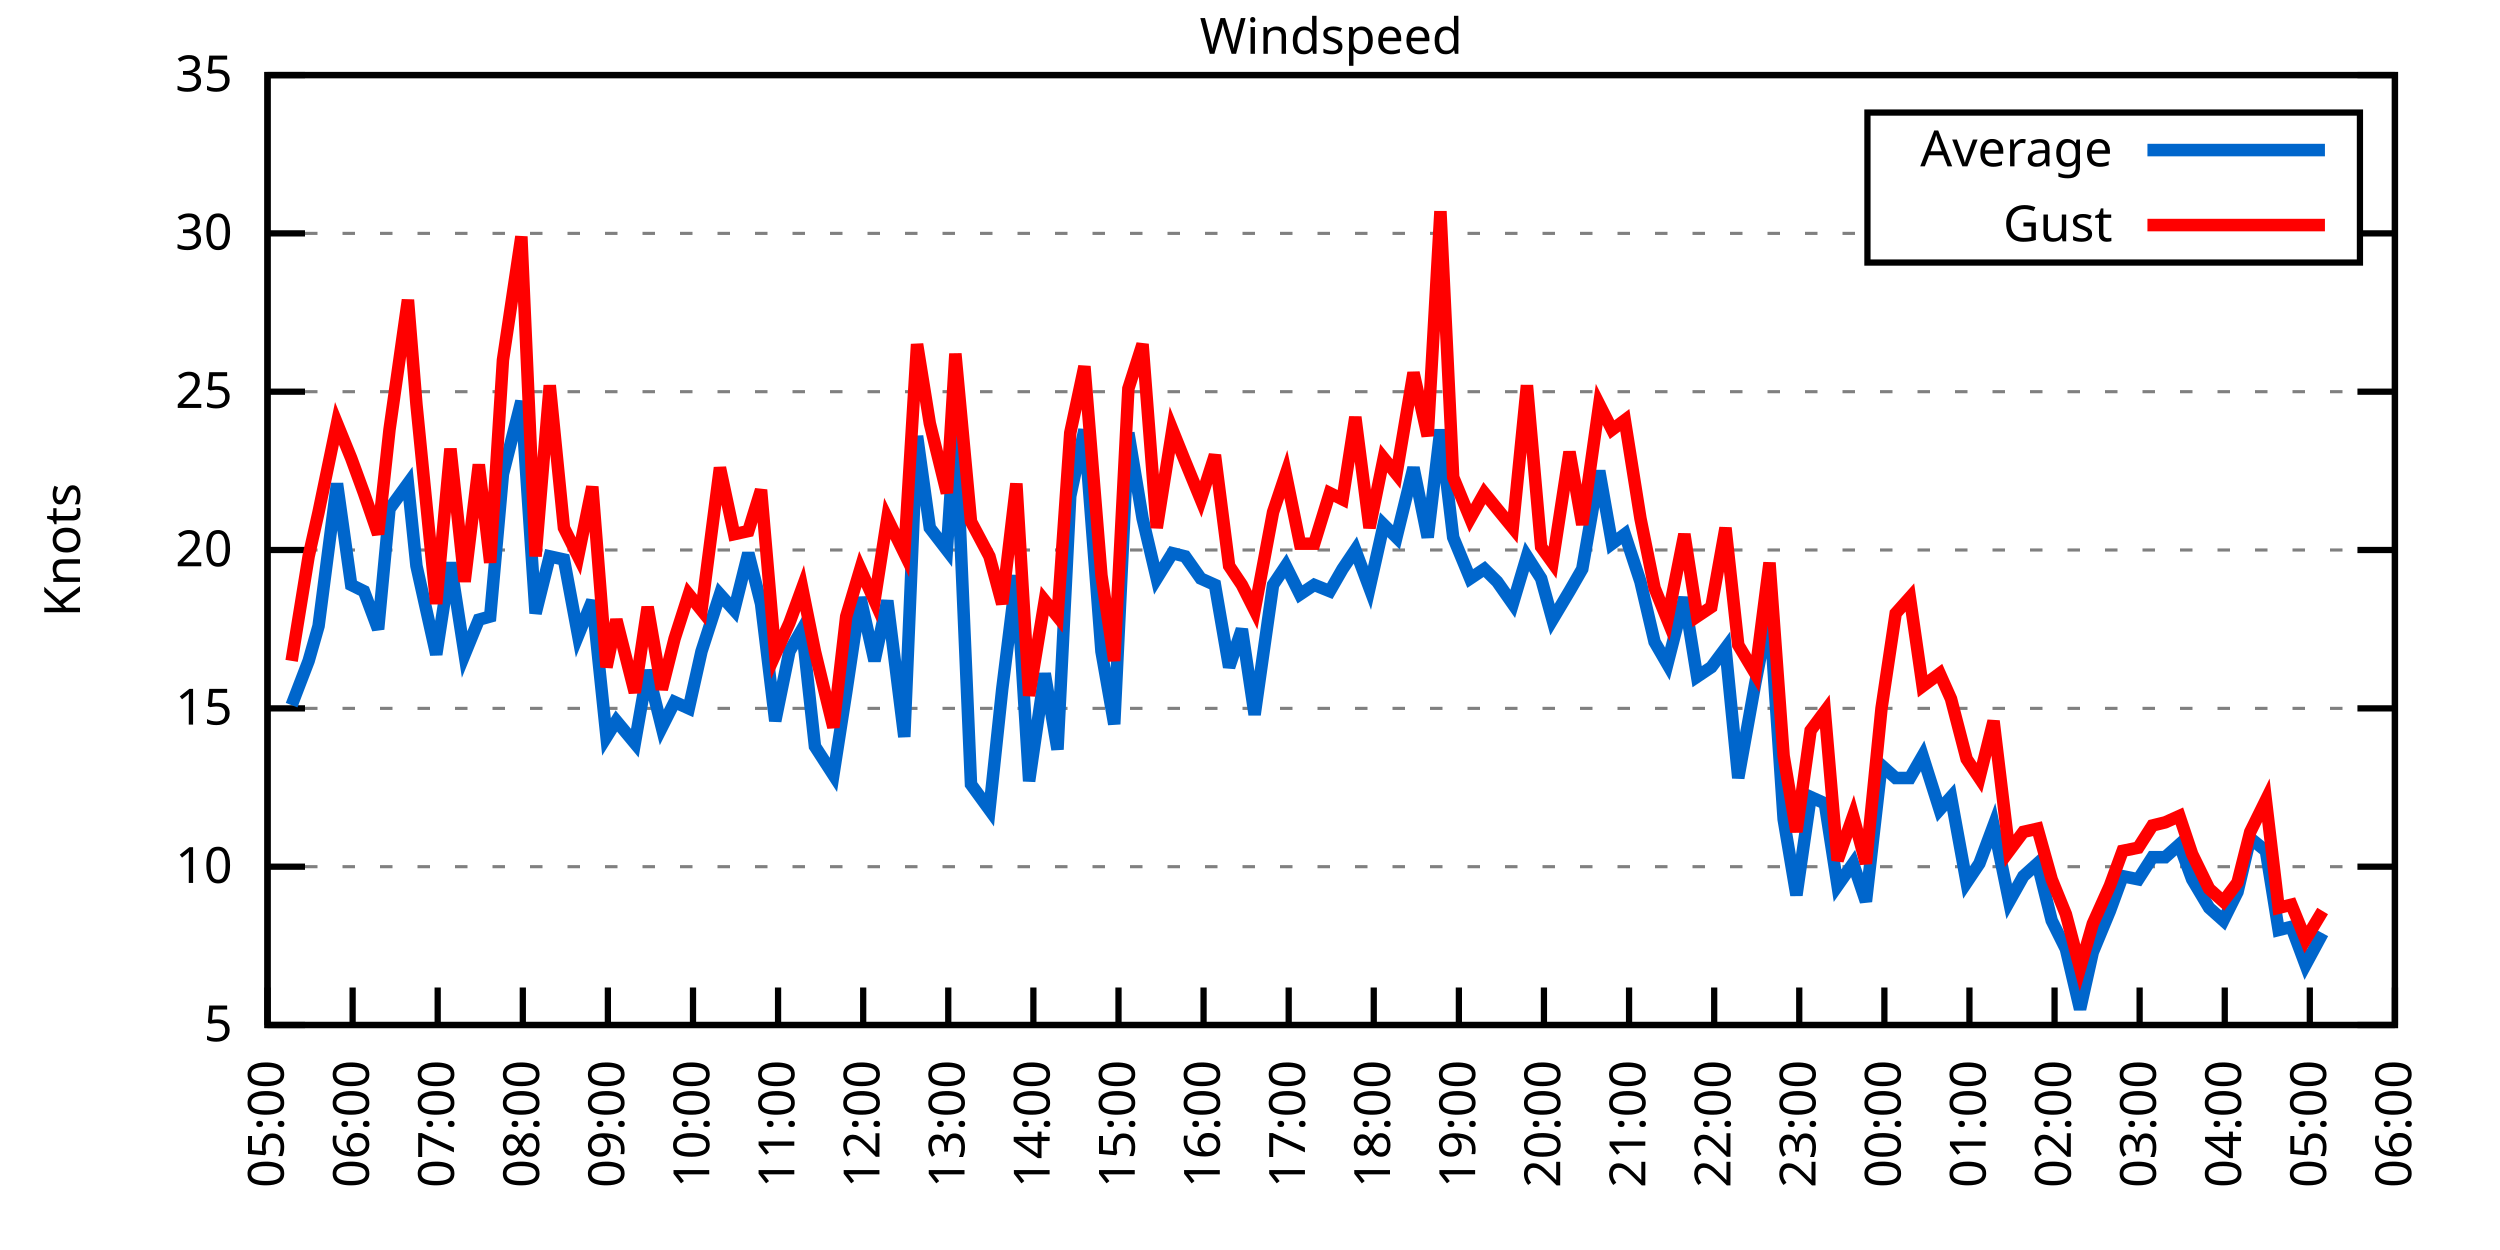
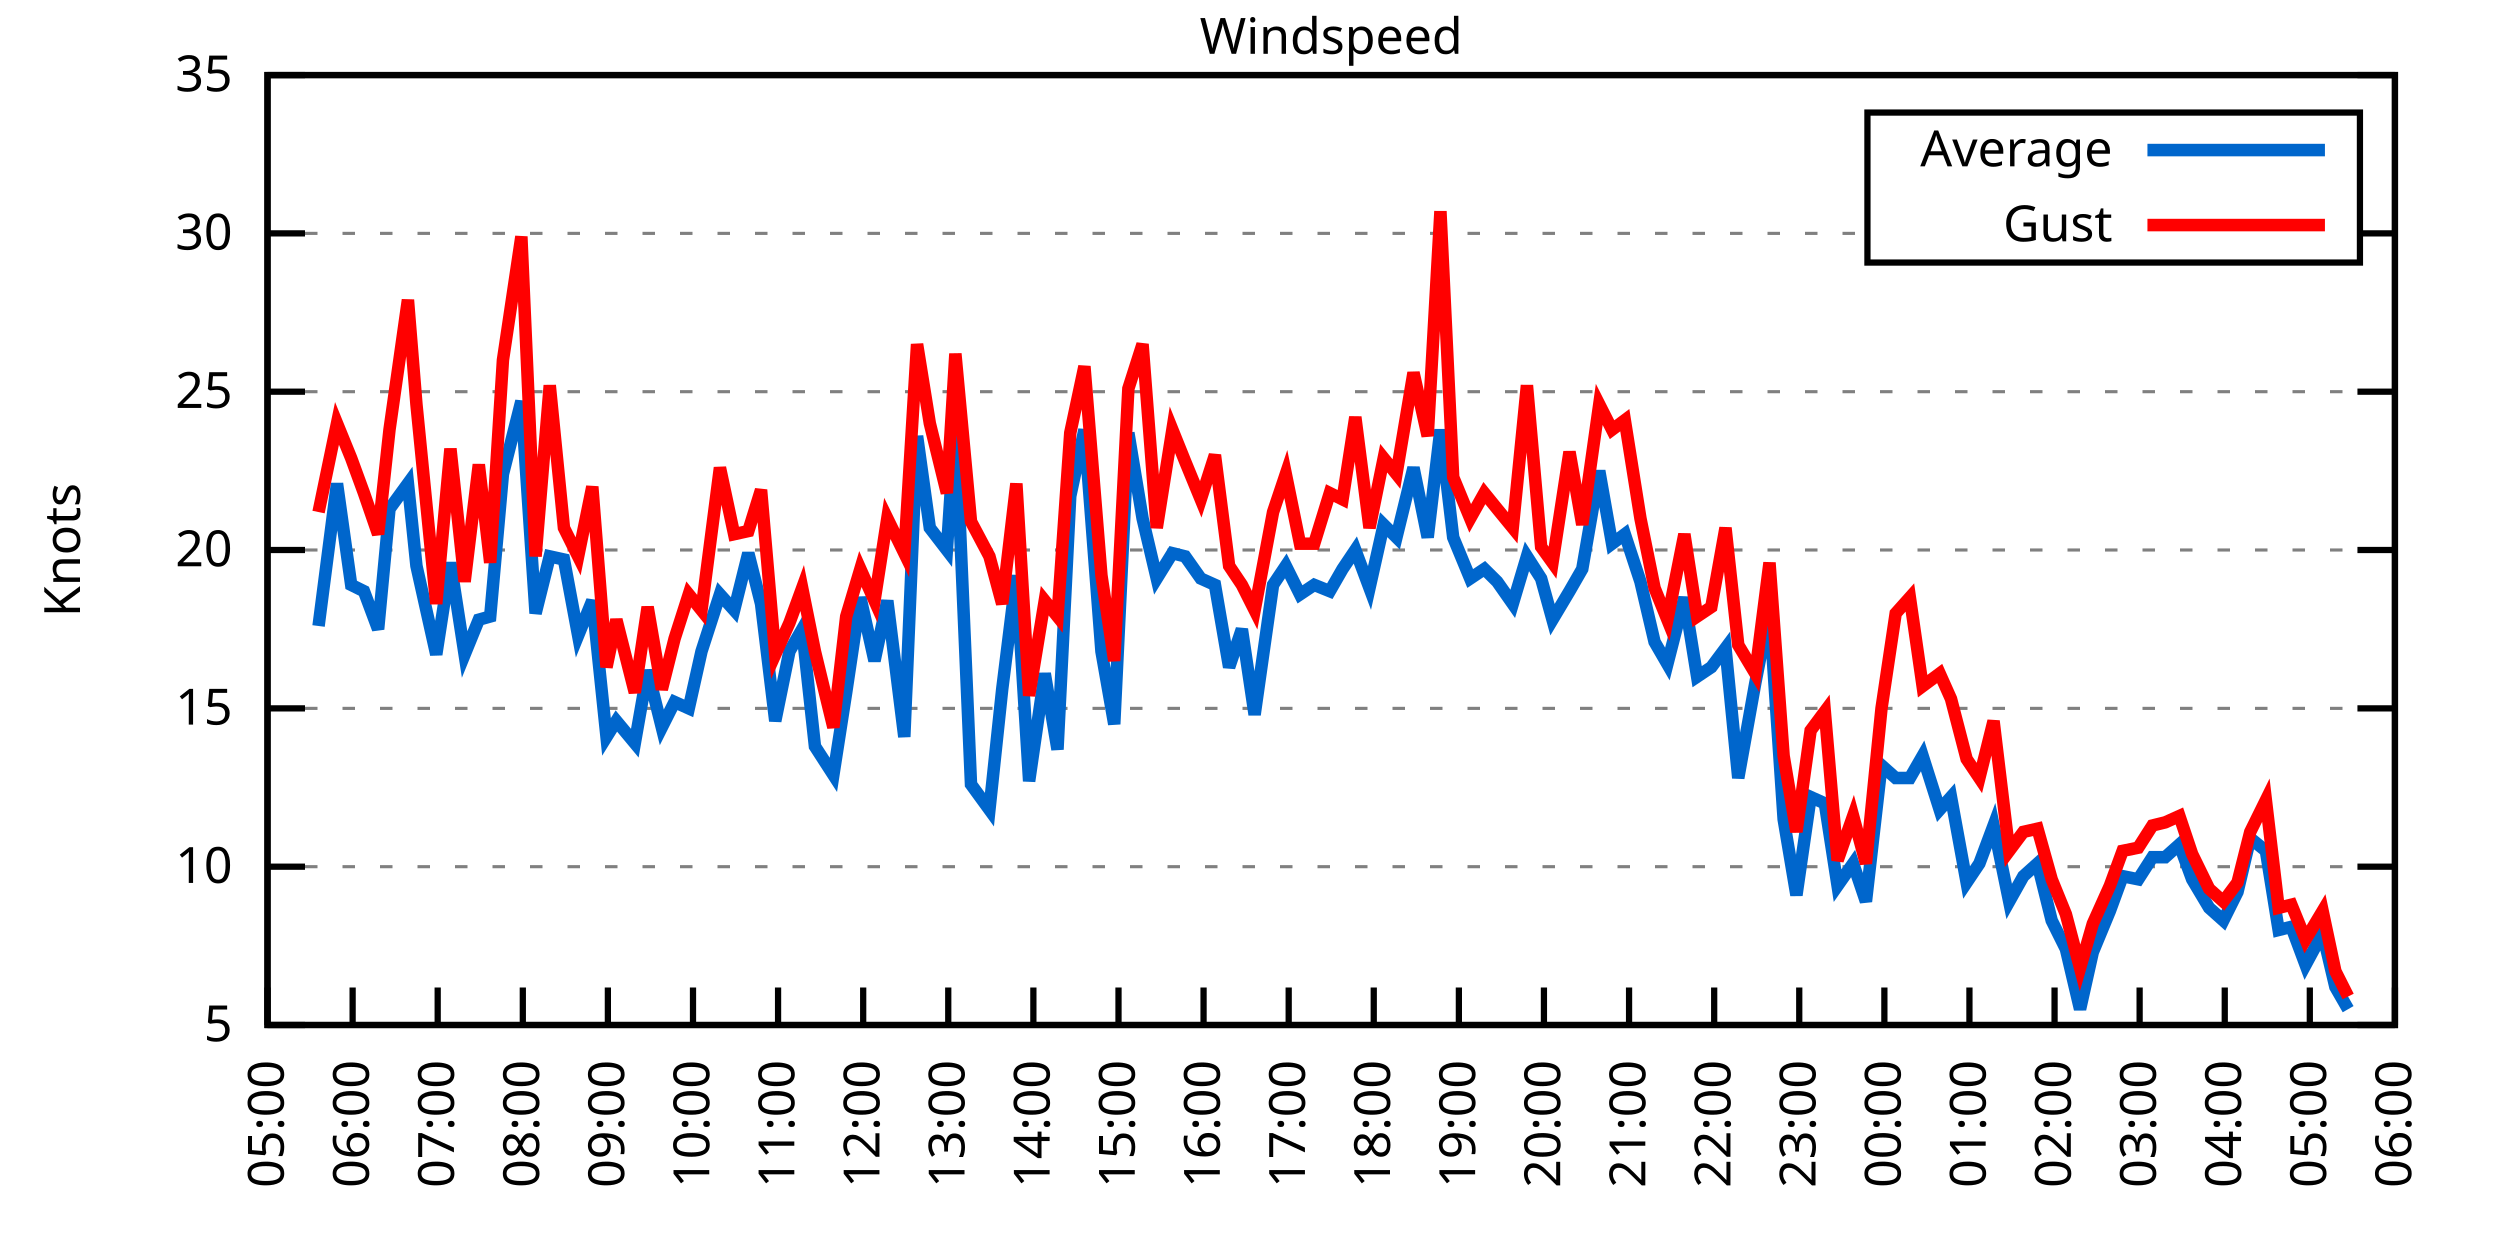
<svg xmlns="http://www.w3.org/2000/svg" xmlns:xlink="http://www.w3.org/1999/xlink" width="400" height="200" viewBox="0 0 400 200">
  <g id="gnuplot_canvas">
    <rect x="0" y="0" width="400" height="200" fill="none" />
    <defs>
      <circle id="gpDot" r="0.5" stroke-width="0.5" stroke="currentColor" />
      <path id="gpPt0" stroke-width="0.333" stroke="currentColor" d="M-1,0 h2 M0,-1 v2" />
      <path id="gpPt1" stroke-width="0.333" stroke="currentColor" d="M-1,-1 L1,1 M1,-1 L-1,1" />
      <path id="gpPt2" stroke-width="0.333" stroke="currentColor" d="M-1,0 L1,0 M0,-1 L0,1 M-1,-1 L1,1 M-1,1 L1,-1" />
      <rect id="gpPt3" stroke-width="0.333" stroke="currentColor" x="-1" y="-1" width="2" height="2" />
      <rect id="gpPt4" stroke-width="0.333" stroke="currentColor" fill="currentColor" x="-1" y="-1" width="2" height="2" />
      <circle id="gpPt5" stroke-width="0.333" stroke="currentColor" cx="0" cy="0" r="1" />
      <use xlink:href="#gpPt5" id="gpPt6" fill="currentColor" stroke="none" />
      <path id="gpPt7" stroke-width="0.333" stroke="currentColor" d="M0,-1.33 L-1.33,0.67 L1.33,0.67 z" />
      <use xlink:href="#gpPt7" id="gpPt8" fill="currentColor" stroke="none" />
      <use xlink:href="#gpPt7" id="gpPt9" stroke="currentColor" transform="rotate(180)" />
      <use xlink:href="#gpPt9" id="gpPt10" fill="currentColor" stroke="none" />
      <use xlink:href="#gpPt3" id="gpPt11" stroke="currentColor" transform="rotate(45)" />
      <use xlink:href="#gpPt11" id="gpPt12" fill="currentColor" stroke="none" />
      <path id="gpPt13" stroke-width="0.333" stroke="currentColor" d="M0,1.330 L1.265,0.411 L0.782,-1.067 L-0.782,-1.076 L-1.265,0.411 z" />
      <use xlink:href="#gpPt13" id="gpPt14" fill="currentColor" stroke="none" />
      <filter id="textbox" filterUnits="objectBoundingBox" x="0" y="0" height="1" width="1">
        <feFlood flood-color="white" flood-opacity="1" result="bgnd" />
        <feComposite in="SourceGraphic" in2="bgnd" operator="atop" />
      </filter>
      <filter id="greybox" filterUnits="objectBoundingBox" x="0" y="0" height="1" width="1">
        <feFlood flood-color="lightgrey" flood-opacity="1" result="grey" />
        <feComposite in="SourceGraphic" in2="grey" operator="atop" />
      </filter>
    </defs>
    <g fill="none" color="white" stroke="currentColor" stroke-width="1.00" stroke-linecap="butt" stroke-linejoin="miter">
</g>
    <g fill="none" color="black" stroke="currentColor" stroke-width="1.00" stroke-linecap="butt" stroke-linejoin="miter">
      <g stroke="none" shape-rendering="crispEdges">
        <polygon fill="rgb(255, 255, 255)" points="42.80,164.00 383.18,164.00 383.18,12.02 42.80,12.02 " />
      </g>
    </g>
    <g fill="none" color="black" stroke="currentColor" stroke-width="1.00" stroke-linecap="butt" stroke-linejoin="miter">
</g>
    <g fill="none" color="black" stroke="black" stroke-width="0.50" stroke-linecap="butt" stroke-linejoin="miter">
</g>
    <g fill="none" color="gray" stroke="currentColor" stroke-width="0.50" stroke-linecap="butt" stroke-linejoin="miter">
      <path stroke="gray" stroke-dasharray="2,4" class="gridline" d="M42.80,164.00 L383.19,164.00  " />
    </g>
    <g fill="none" color="gray" stroke="gray" stroke-width="1.00" stroke-linecap="butt" stroke-linejoin="miter">
</g>
    <g fill="none" color="black" stroke="currentColor" stroke-width="1.00" stroke-linecap="butt" stroke-linejoin="miter">
      <path stroke="black" d="M42.80,164.00 L48.80,164.00 M383.19,164.00 L377.19,164.00  " />
      <g transform="translate(37.20,166.60)" stroke="none" fill="black" font-family="Sans" font-size="8.00" text-anchor="end">
        <text>
          <tspan font-family="Sans"> 5</tspan>
        </text>
      </g>
    </g>
    <g fill="none" color="black" stroke="currentColor" stroke-width="1.00" stroke-linecap="butt" stroke-linejoin="miter">
</g>
    <g fill="none" color="black" stroke="black" stroke-width="0.50" stroke-linecap="butt" stroke-linejoin="miter">
</g>
    <g fill="none" color="gray" stroke="currentColor" stroke-width="0.50" stroke-linecap="butt" stroke-linejoin="miter">
      <path stroke="gray" stroke-dasharray="2,4" class="gridline" d="M42.80,138.67 L383.19,138.67  " />
    </g>
    <g fill="none" color="gray" stroke="gray" stroke-width="1.00" stroke-linecap="butt" stroke-linejoin="miter">
</g>
    <g fill="none" color="black" stroke="currentColor" stroke-width="1.00" stroke-linecap="butt" stroke-linejoin="miter">
      <path stroke="black" d="M42.80,138.67 L48.80,138.67 M383.19,138.67 L377.19,138.67  " />
      <g transform="translate(37.20,141.27)" stroke="none" fill="black" font-family="Sans" font-size="8.00" text-anchor="end">
        <text>
          <tspan font-family="Sans"> 10</tspan>
        </text>
      </g>
    </g>
    <g fill="none" color="black" stroke="currentColor" stroke-width="1.00" stroke-linecap="butt" stroke-linejoin="miter">
</g>
    <g fill="none" color="black" stroke="black" stroke-width="0.50" stroke-linecap="butt" stroke-linejoin="miter">
</g>
    <g fill="none" color="gray" stroke="currentColor" stroke-width="0.50" stroke-linecap="butt" stroke-linejoin="miter">
      <path stroke="gray" stroke-dasharray="2,4" class="gridline" d="M42.80,113.34 L383.19,113.34  " />
    </g>
    <g fill="none" color="gray" stroke="gray" stroke-width="1.00" stroke-linecap="butt" stroke-linejoin="miter">
</g>
    <g fill="none" color="black" stroke="currentColor" stroke-width="1.00" stroke-linecap="butt" stroke-linejoin="miter">
      <path stroke="black" d="M42.80,113.34 L48.80,113.34 M383.19,113.34 L377.19,113.34  " />
      <g transform="translate(37.20,115.94)" stroke="none" fill="black" font-family="Sans" font-size="8.00" text-anchor="end">
        <text>
          <tspan font-family="Sans"> 15</tspan>
        </text>
      </g>
    </g>
    <g fill="none" color="black" stroke="currentColor" stroke-width="1.00" stroke-linecap="butt" stroke-linejoin="miter">
</g>
    <g fill="none" color="black" stroke="black" stroke-width="0.50" stroke-linecap="butt" stroke-linejoin="miter">
</g>
    <g fill="none" color="gray" stroke="currentColor" stroke-width="0.50" stroke-linecap="butt" stroke-linejoin="miter">
      <path stroke="gray" stroke-dasharray="2,4" class="gridline" d="M42.80,88.00 L383.19,88.00  " />
    </g>
    <g fill="none" color="gray" stroke="gray" stroke-width="1.00" stroke-linecap="butt" stroke-linejoin="miter">
</g>
    <g fill="none" color="black" stroke="currentColor" stroke-width="1.00" stroke-linecap="butt" stroke-linejoin="miter">
      <path stroke="black" d="M42.80,88.00 L48.80,88.00 M383.19,88.00 L377.19,88.00  " />
      <g transform="translate(37.20,90.60)" stroke="none" fill="black" font-family="Sans" font-size="8.00" text-anchor="end">
        <text>
          <tspan font-family="Sans"> 20</tspan>
        </text>
      </g>
    </g>
    <g fill="none" color="black" stroke="currentColor" stroke-width="1.00" stroke-linecap="butt" stroke-linejoin="miter">
</g>
    <g fill="none" color="black" stroke="black" stroke-width="0.50" stroke-linecap="butt" stroke-linejoin="miter">
</g>
    <g fill="none" color="gray" stroke="currentColor" stroke-width="0.50" stroke-linecap="butt" stroke-linejoin="miter">
      <path stroke="gray" stroke-dasharray="2,4" class="gridline" d="M42.80,62.67 L383.19,62.67  " />
    </g>
    <g fill="none" color="gray" stroke="gray" stroke-width="1.00" stroke-linecap="butt" stroke-linejoin="miter">
</g>
    <g fill="none" color="black" stroke="currentColor" stroke-width="1.00" stroke-linecap="butt" stroke-linejoin="miter">
      <path stroke="black" d="M42.80,62.67 L48.80,62.67 M383.19,62.67 L377.19,62.67  " />
      <g transform="translate(37.20,65.27)" stroke="none" fill="black" font-family="Sans" font-size="8.00" text-anchor="end">
        <text>
          <tspan font-family="Sans"> 25</tspan>
        </text>
      </g>
    </g>
    <g fill="none" color="black" stroke="currentColor" stroke-width="1.00" stroke-linecap="butt" stroke-linejoin="miter">
</g>
    <g fill="none" color="black" stroke="black" stroke-width="0.50" stroke-linecap="butt" stroke-linejoin="miter">
</g>
    <g fill="none" color="gray" stroke="currentColor" stroke-width="0.50" stroke-linecap="butt" stroke-linejoin="miter">
      <path stroke="gray" stroke-dasharray="2,4" class="gridline" d="M42.80,37.34 L298.79,37.34 M377.59,37.34 L383.19,37.34  " />
    </g>
    <g fill="none" color="gray" stroke="gray" stroke-width="1.00" stroke-linecap="butt" stroke-linejoin="miter">
</g>
    <g fill="none" color="black" stroke="currentColor" stroke-width="1.00" stroke-linecap="butt" stroke-linejoin="miter">
      <path stroke="black" d="M42.80,37.34 L48.80,37.34 M383.19,37.34 L377.19,37.34  " />
      <g transform="translate(37.20,39.94)" stroke="none" fill="black" font-family="Sans" font-size="8.00" text-anchor="end">
        <text>
          <tspan font-family="Sans"> 30</tspan>
        </text>
      </g>
    </g>
    <g fill="none" color="black" stroke="currentColor" stroke-width="1.00" stroke-linecap="butt" stroke-linejoin="miter">
</g>
    <g fill="none" color="black" stroke="black" stroke-width="0.50" stroke-linecap="butt" stroke-linejoin="miter">
</g>
    <g fill="none" color="gray" stroke="currentColor" stroke-width="0.50" stroke-linecap="butt" stroke-linejoin="miter">
      <path stroke="gray" stroke-dasharray="2,4" class="gridline" d="M42.80,12.01 L383.19,12.01  " />
    </g>
    <g fill="none" color="gray" stroke="gray" stroke-width="1.00" stroke-linecap="butt" stroke-linejoin="miter">
</g>
    <g fill="none" color="black" stroke="currentColor" stroke-width="1.00" stroke-linecap="butt" stroke-linejoin="miter">
      <path stroke="black" d="M42.80,12.01 L48.80,12.01 M383.19,12.01 L377.19,12.01  " />
      <g transform="translate(37.20,14.61)" stroke="none" fill="black" font-family="Sans" font-size="8.00" text-anchor="end">
        <text>
          <tspan font-family="Sans"> 35</tspan>
        </text>
      </g>
    </g>
    <g fill="none" color="black" stroke="currentColor" stroke-width="1.00" stroke-linecap="butt" stroke-linejoin="miter">
      <path stroke="black" d="M42.80,164.00 L42.80,158.00  " />
      <g transform="translate(45.40,169.60) rotate(270.00)" stroke="none" fill="black" font-family="Sans" font-size="8.00" text-anchor="end">
        <text>
          <tspan font-family="Sans">05:00</tspan>
        </text>
      </g>
    </g>
    <g fill="none" color="black" stroke="currentColor" stroke-width="1.00" stroke-linecap="butt" stroke-linejoin="miter">
      <path stroke="black" d="M56.42,164.00 L56.42,158.00  " />
      <g transform="translate(59.02,169.60) rotate(270.00)" stroke="none" fill="black" font-family="Sans" font-size="8.00" text-anchor="end">
        <text>
          <tspan font-family="Sans">06:00</tspan>
        </text>
      </g>
    </g>
    <g fill="none" color="black" stroke="currentColor" stroke-width="1.00" stroke-linecap="butt" stroke-linejoin="miter">
      <path stroke="black" d="M70.03,164.00 L70.03,158.00  " />
      <g transform="translate(72.63,169.60) rotate(270.00)" stroke="none" fill="black" font-family="Sans" font-size="8.00" text-anchor="end">
        <text>
          <tspan font-family="Sans">07:00</tspan>
        </text>
      </g>
    </g>
    <g fill="none" color="black" stroke="currentColor" stroke-width="1.00" stroke-linecap="butt" stroke-linejoin="miter">
      <path stroke="black" d="M83.65,164.00 L83.65,158.00  " />
      <g transform="translate(86.25,169.60) rotate(270.00)" stroke="none" fill="black" font-family="Sans" font-size="8.00" text-anchor="end">
        <text>
          <tspan font-family="Sans">08:00</tspan>
        </text>
      </g>
    </g>
    <g fill="none" color="black" stroke="currentColor" stroke-width="1.00" stroke-linecap="butt" stroke-linejoin="miter">
      <path stroke="black" d="M97.26,164.00 L97.26,158.00  " />
      <g transform="translate(99.86,169.60) rotate(270.00)" stroke="none" fill="black" font-family="Sans" font-size="8.00" text-anchor="end">
        <text>
          <tspan font-family="Sans">09:00</tspan>
        </text>
      </g>
    </g>
    <g fill="none" color="black" stroke="currentColor" stroke-width="1.00" stroke-linecap="butt" stroke-linejoin="miter">
      <path stroke="black" d="M110.88,164.00 L110.88,158.00  " />
      <g transform="translate(113.48,169.60) rotate(270.00)" stroke="none" fill="black" font-family="Sans" font-size="8.00" text-anchor="end">
        <text>
          <tspan font-family="Sans">10:00</tspan>
        </text>
      </g>
    </g>
    <g fill="none" color="black" stroke="currentColor" stroke-width="1.00" stroke-linecap="butt" stroke-linejoin="miter">
      <path stroke="black" d="M124.49,164.00 L124.49,158.00  " />
      <g transform="translate(127.09,169.60) rotate(270.00)" stroke="none" fill="black" font-family="Sans" font-size="8.00" text-anchor="end">
        <text>
          <tspan font-family="Sans">11:00</tspan>
        </text>
      </g>
    </g>
    <g fill="none" color="black" stroke="currentColor" stroke-width="1.00" stroke-linecap="butt" stroke-linejoin="miter">
      <path stroke="black" d="M138.11,164.00 L138.11,158.00  " />
      <g transform="translate(140.71,169.60) rotate(270.00)" stroke="none" fill="black" font-family="Sans" font-size="8.00" text-anchor="end">
        <text>
          <tspan font-family="Sans">12:00</tspan>
        </text>
      </g>
    </g>
    <g fill="none" color="black" stroke="currentColor" stroke-width="1.00" stroke-linecap="butt" stroke-linejoin="miter">
      <path stroke="black" d="M151.72,164.00 L151.72,158.00  " />
      <g transform="translate(154.32,169.60) rotate(270.00)" stroke="none" fill="black" font-family="Sans" font-size="8.00" text-anchor="end">
        <text>
          <tspan font-family="Sans">13:00</tspan>
        </text>
      </g>
    </g>
    <g fill="none" color="black" stroke="currentColor" stroke-width="1.00" stroke-linecap="butt" stroke-linejoin="miter">
      <path stroke="black" d="M165.34,164.00 L165.34,158.00  " />
      <g transform="translate(167.94,169.60) rotate(270.00)" stroke="none" fill="black" font-family="Sans" font-size="8.00" text-anchor="end">
        <text>
          <tspan font-family="Sans">14:00</tspan>
        </text>
      </g>
    </g>
    <g fill="none" color="black" stroke="currentColor" stroke-width="1.00" stroke-linecap="butt" stroke-linejoin="miter">
      <path stroke="black" d="M178.96,164.00 L178.96,158.00  " />
      <g transform="translate(181.56,169.60) rotate(270.00)" stroke="none" fill="black" font-family="Sans" font-size="8.00" text-anchor="end">
        <text>
          <tspan font-family="Sans">15:00</tspan>
        </text>
      </g>
    </g>
    <g fill="none" color="black" stroke="currentColor" stroke-width="1.00" stroke-linecap="butt" stroke-linejoin="miter">
      <path stroke="black" d="M192.57,164.00 L192.57,158.00  " />
      <g transform="translate(195.17,169.60) rotate(270.00)" stroke="none" fill="black" font-family="Sans" font-size="8.00" text-anchor="end">
        <text>
          <tspan font-family="Sans">16:00</tspan>
        </text>
      </g>
    </g>
    <g fill="none" color="black" stroke="currentColor" stroke-width="1.00" stroke-linecap="butt" stroke-linejoin="miter">
      <path stroke="black" d="M206.19,164.00 L206.19,158.00  " />
      <g transform="translate(208.79,169.60) rotate(270.00)" stroke="none" fill="black" font-family="Sans" font-size="8.00" text-anchor="end">
        <text>
          <tspan font-family="Sans">17:00</tspan>
        </text>
      </g>
    </g>
    <g fill="none" color="black" stroke="currentColor" stroke-width="1.00" stroke-linecap="butt" stroke-linejoin="miter">
      <path stroke="black" d="M219.80,164.00 L219.80,158.00  " />
      <g transform="translate(222.40,169.60) rotate(270.00)" stroke="none" fill="black" font-family="Sans" font-size="8.00" text-anchor="end">
        <text>
          <tspan font-family="Sans">18:00</tspan>
        </text>
      </g>
    </g>
    <g fill="none" color="black" stroke="currentColor" stroke-width="1.00" stroke-linecap="butt" stroke-linejoin="miter">
      <path stroke="black" d="M233.42,164.00 L233.42,158.00  " />
      <g transform="translate(236.02,169.60) rotate(270.00)" stroke="none" fill="black" font-family="Sans" font-size="8.00" text-anchor="end">
        <text>
          <tspan font-family="Sans">19:00</tspan>
        </text>
      </g>
    </g>
    <g fill="none" color="black" stroke="currentColor" stroke-width="1.00" stroke-linecap="butt" stroke-linejoin="miter">
      <path stroke="black" d="M247.03,164.00 L247.03,158.00  " />
      <g transform="translate(249.63,169.60) rotate(270.00)" stroke="none" fill="black" font-family="Sans" font-size="8.00" text-anchor="end">
        <text>
          <tspan font-family="Sans">20:00</tspan>
        </text>
      </g>
    </g>
    <g fill="none" color="black" stroke="currentColor" stroke-width="1.00" stroke-linecap="butt" stroke-linejoin="miter">
      <path stroke="black" d="M260.65,164.00 L260.65,158.00  " />
      <g transform="translate(263.25,169.60) rotate(270.00)" stroke="none" fill="black" font-family="Sans" font-size="8.00" text-anchor="end">
        <text>
          <tspan font-family="Sans">21:00</tspan>
        </text>
      </g>
    </g>
    <g fill="none" color="black" stroke="currentColor" stroke-width="1.00" stroke-linecap="butt" stroke-linejoin="miter">
      <path stroke="black" d="M274.27,164.00 L274.27,158.00  " />
      <g transform="translate(276.87,169.60) rotate(270.00)" stroke="none" fill="black" font-family="Sans" font-size="8.00" text-anchor="end">
        <text>
          <tspan font-family="Sans">22:00</tspan>
        </text>
      </g>
    </g>
    <g fill="none" color="black" stroke="currentColor" stroke-width="1.00" stroke-linecap="butt" stroke-linejoin="miter">
      <path stroke="black" d="M287.88,164.00 L287.88,158.00  " />
      <g transform="translate(290.48,169.60) rotate(270.00)" stroke="none" fill="black" font-family="Sans" font-size="8.00" text-anchor="end">
        <text>
          <tspan font-family="Sans">23:00</tspan>
        </text>
      </g>
    </g>
    <g fill="none" color="black" stroke="currentColor" stroke-width="1.00" stroke-linecap="butt" stroke-linejoin="miter">
      <path stroke="black" d="M301.50,164.00 L301.50,158.00  " />
      <g transform="translate(304.10,169.60) rotate(270.00)" stroke="none" fill="black" font-family="Sans" font-size="8.00" text-anchor="end">
        <text>
          <tspan font-family="Sans">00:00</tspan>
        </text>
      </g>
    </g>
    <g fill="none" color="black" stroke="currentColor" stroke-width="1.00" stroke-linecap="butt" stroke-linejoin="miter">
      <path stroke="black" d="M315.11,164.00 L315.11,158.00  " />
      <g transform="translate(317.71,169.60) rotate(270.00)" stroke="none" fill="black" font-family="Sans" font-size="8.00" text-anchor="end">
        <text>
          <tspan font-family="Sans">01:00</tspan>
        </text>
      </g>
    </g>
    <g fill="none" color="black" stroke="currentColor" stroke-width="1.00" stroke-linecap="butt" stroke-linejoin="miter">
      <path stroke="black" d="M328.73,164.00 L328.73,158.00  " />
      <g transform="translate(331.33,169.60) rotate(270.00)" stroke="none" fill="black" font-family="Sans" font-size="8.00" text-anchor="end">
        <text>
          <tspan font-family="Sans">02:00</tspan>
        </text>
      </g>
    </g>
    <g fill="none" color="black" stroke="currentColor" stroke-width="1.00" stroke-linecap="butt" stroke-linejoin="miter">
      <path stroke="black" d="M342.34,164.00 L342.34,158.00  " />
      <g transform="translate(344.94,169.60) rotate(270.00)" stroke="none" fill="black" font-family="Sans" font-size="8.00" text-anchor="end">
        <text>
          <tspan font-family="Sans">03:00</tspan>
        </text>
      </g>
    </g>
    <g fill="none" color="black" stroke="currentColor" stroke-width="1.00" stroke-linecap="butt" stroke-linejoin="miter">
      <path stroke="black" d="M355.96,164.00 L355.96,158.00  " />
      <g transform="translate(358.56,169.60) rotate(270.00)" stroke="none" fill="black" font-family="Sans" font-size="8.00" text-anchor="end">
        <text>
          <tspan font-family="Sans">04:00</tspan>
        </text>
      </g>
    </g>
    <g fill="none" color="black" stroke="currentColor" stroke-width="1.00" stroke-linecap="butt" stroke-linejoin="miter">
      <path stroke="black" d="M369.57,164.00 L369.57,158.00  " />
      <g transform="translate(372.17,169.60) rotate(270.00)" stroke="none" fill="black" font-family="Sans" font-size="8.00" text-anchor="end">
        <text>
          <tspan font-family="Sans">05:00</tspan>
        </text>
      </g>
    </g>
    <g fill="none" color="black" stroke="currentColor" stroke-width="1.00" stroke-linecap="butt" stroke-linejoin="miter">
      <path stroke="black" d="M383.19,164.00 L383.19,158.00  " />
      <g transform="translate(385.79,169.60) rotate(270.00)" stroke="none" fill="black" font-family="Sans" font-size="8.00" text-anchor="end">
        <text>
          <tspan font-family="Sans">06:00</tspan>
        </text>
      </g>
    </g>
    <g fill="none" color="black" stroke="currentColor" stroke-width="1.00" stroke-linecap="butt" stroke-linejoin="miter">
</g>
    <g fill="none" color="black" stroke="currentColor" stroke-width="1.00" stroke-linecap="butt" stroke-linejoin="miter">
      <path stroke="black" d="M42.80,12.01 L42.80,164.00 L383.19,164.00 L383.19,12.01 L42.80,12.01 Z  " />
    </g>
    <g fill="none" color="black" stroke="currentColor" stroke-width="1.00" stroke-linecap="butt" stroke-linejoin="miter">
</g>
    <g fill="none" color="black" stroke="currentColor" stroke-width="1.00" stroke-linecap="butt" stroke-linejoin="miter">
      <path stroke="black" d="M298.79,42.01 L298.79,18.01 L377.59,18.01 L377.59,42.01 L298.79,42.01 Z  " />
    </g>
    <g id="Windspeed_plot_1">
      <g fill="none" color="white" stroke="black" stroke-width="2.00" stroke-linecap="butt" stroke-linejoin="miter">
</g>
      <g fill="none" color="black" stroke="currentColor" stroke-width="2.00" stroke-linecap="butt" stroke-linejoin="miter">
        <g transform="translate(337.99,26.61)" stroke="none" fill="black" font-family="Sans" font-size="8.00" text-anchor="end">
          <text>
            <tspan font-family="Sans">Average</tspan>
          </text>
        </g>
      </g>
      <g fill="none" color="black" stroke="currentColor" stroke-width="2.00" stroke-linecap="butt" stroke-linejoin="miter">
-         <path stroke="rgb(  0, 102, 204)" d="M343.59,24.01 L371.99,24.01 M46.66,112.83 L49.38,105.74 L50.97,100.16 L53.92,77.37 L56.19,93.58 L58.23,94.59   L60.50,100.67 L62.32,81.42 L65.27,77.37 L66.63,90.54 L69.80,104.72 L72.07,90.03 L74.34,104.72 L76.61,99.15   L78.43,98.64 L80.47,75.85 L83.42,64.19 L85.69,98.14 L87.96,89.02 L90.23,89.52 L92.50,101.68 L94.77,96.11   L97.04,117.90 L98.62,115.36 L101.57,118.91 L103.62,107.26 L105.89,116.38 L107.93,112.32 L110.20,113.34 L112.24,104.22   L115.19,95.10 L117.46,97.63 L119.73,88.51 L121.77,96.62 L124.04,115.36 L126.31,104.22 L128.35,100.67 L130.39,119.42   L133.34,123.98 L135.39,110.80 L137.66,95.60 L139.92,105.74 L141.97,96.11 L144.69,117.90 L146.73,69.77 L148.77,84.46   L151.50,88.00 L152.86,67.23 L155.36,125.50 L158.31,129.55 L160.35,110.30 L162.62,92.06 L164.66,124.99 L167.16,107.76   L169.20,119.92 L171.24,79.39 L173.51,68.75 L176.23,104.22 L178.28,115.87 L180.54,69.26 L182.81,82.94 L185.08,92.56   L187.58,88.51 L189.62,89.02 L192.12,92.56 L194.39,93.58 L196.66,106.75 L198.70,100.67 L200.74,114.35 L203.69,93.58   L205.73,90.54 L208.00,95.10 L210.27,93.58 L212.77,94.59 L214.81,91.04 L216.85,88.00 L219.12,94.08 L221.39,83.95   L223.43,85.98 L226.16,74.83 L228.43,85.98 L230.47,68.75 L232.51,85.98 L235.23,92.56 L237.50,91.04 L239.55,93.07   L242.04,96.62 L244.31,89.02 L246.58,92.56 L248.40,99.15 L251.12,94.59 L253.16,91.04 L255.88,75.34 L257.93,86.99   L259.97,85.47 L262.47,93.07 L264.73,102.70 L266.78,106.24 L269.50,95.60 L271.54,108.27 L273.81,106.75 L276.08,103.71   L278.12,124.48 L280.85,109.28 L283.12,97.63 L285.38,131.07 L287.43,143.23 L289.70,127.52 L291.97,128.54 L294.01,141.71   L296.50,138.16 L298.55,144.24 L301.04,122.46 L303.31,124.48 L305.58,124.48 L307.62,120.94 L310.35,129.55 L312.16,127.52   L314.66,141.20 L316.70,138.16 L318.97,132.08 L321.47,144.24 L323.74,140.19 L326.00,138.16 L328.27,147.28 L330.54,151.84   L332.81,161.47 L334.85,152.35 L337.58,145.76 L339.62,140.19 L342.12,140.69 L344.39,137.15 L346.43,137.15 L348.70,135.12   L350.74,140.69 L353.46,145.25 L355.73,147.28 L358.00,142.72 L360.04,134.11 L362.54,136.14 L364.58,148.80 L366.62,148.29   L368.89,154.37 L371.62,149.31  " />
+         <path stroke="rgb(  0, 102, 204)" d="M343.59,24.01 L371.99,24.01 M50.97,100.16 L53.92,77.37 L56.19,93.58 L58.23,94.59 L60.50,100.67 L62.32,81.42   L65.27,77.37 L66.63,90.54 L69.80,104.72 L72.07,90.03 L74.34,104.72 L76.61,99.15 L78.43,98.64 L80.47,75.85   L83.42,64.19 L85.69,98.14 L87.96,89.02 L90.23,89.52 L92.50,101.68 L94.77,96.11 L97.04,117.90 L98.62,115.36   L101.57,118.91 L103.62,107.26 L105.89,116.38 L107.93,112.32 L110.20,113.34 L112.24,104.22 L115.19,95.10 L117.46,97.63   L119.73,88.51 L121.77,96.62 L124.04,115.36 L126.31,104.22 L128.35,100.67 L130.39,119.42 L133.34,123.98 L135.39,110.80   L137.66,95.60 L139.92,105.74 L141.97,96.11 L144.69,117.90 L146.73,69.77 L148.77,84.46 L151.50,88.00 L152.86,67.23   L155.36,125.50 L158.31,129.55 L160.35,110.30 L162.62,92.06 L164.66,124.99 L167.16,107.76 L169.20,119.92 L171.24,79.39   L173.51,68.75 L176.23,104.22 L178.28,115.87 L180.54,69.26 L182.81,82.94 L185.08,92.56 L187.58,88.51 L189.62,89.02   L192.12,92.56 L194.39,93.58 L196.66,106.75 L198.70,100.67 L200.74,114.35 L203.69,93.58 L205.73,90.54 L208.00,95.10   L210.27,93.58 L212.77,94.59 L214.81,91.04 L216.85,88.00 L219.12,94.08 L221.39,83.95 L223.43,85.98 L226.16,74.83   L228.43,85.98 L230.47,68.75 L232.51,85.98 L235.23,92.56 L237.50,91.04 L239.55,93.07 L242.04,96.62 L244.31,89.02   L246.58,92.56 L248.40,99.15 L251.12,94.59 L253.16,91.04 L255.88,75.34 L257.93,86.99 L259.97,85.47 L262.47,93.07   L264.73,102.70 L266.78,106.24 L269.50,95.60 L271.54,108.27 L273.81,106.75 L276.08,103.71 L278.12,124.48 L280.85,109.28   L283.12,97.63 L285.38,131.07 L287.43,143.23 L289.70,127.52 L291.97,128.54 L294.01,141.71 L296.50,138.16 L298.55,144.24   L301.04,122.46 L303.31,124.48 L305.58,124.48 L307.62,120.94 L310.35,129.55 L312.16,127.52 L314.66,141.20 L316.70,138.16   L318.97,132.08 L321.47,144.24 L323.74,140.19 L326.00,138.16 L328.27,147.28 L330.54,151.84 L332.81,161.47 L334.85,152.35   L337.58,145.76 L339.62,140.19 L342.12,140.69 L344.39,137.15 L346.43,137.15 L348.70,135.12 L350.74,140.69 L353.46,145.25   L355.73,147.28 L358.00,142.72 L360.04,134.11 L362.54,136.14 L364.58,148.80 L366.62,148.29 L368.89,154.37 L371.62,149.31   L373.66,157.92 L375.70,161.47  " />
      </g>
    </g>
    <g id="Windspeed_plot_2">
      <g fill="none" color="black" stroke="currentColor" stroke-width="2.00" stroke-linecap="butt" stroke-linejoin="miter">
        <g transform="translate(337.99,38.61)" stroke="none" fill="black" font-family="Sans" font-size="8.00" text-anchor="end">
          <text>
            <tspan font-family="Sans">Gust</tspan>
          </text>
        </g>
      </g>
      <g fill="none" color="black" stroke="currentColor" stroke-width="2.00" stroke-linecap="butt" stroke-linejoin="miter">
-         <path stroke="rgb(255,   0,   0)" d="M343.59,36.01 L371.99,36.01 M46.66,105.74 L49.38,89.02 L50.97,81.93 L53.92,67.74 L56.19,73.31 L58.23,78.89   L60.50,85.47 L62.32,68.75 L65.27,47.98 L66.63,64.70 L69.80,96.62 L72.07,71.79 L74.34,93.07 L76.61,74.33   L78.43,90.03 L80.47,57.61 L83.42,37.85 L85.69,89.02 L87.96,61.66 L90.23,84.46 L92.50,89.02 L94.77,77.87   L97.04,106.75 L98.62,99.15 L101.57,110.80 L103.62,97.12 L105.89,110.30 L107.93,102.19 L110.20,95.10 L112.24,97.63   L115.19,74.83 L117.46,85.47 L119.73,84.97 L121.77,78.38 L124.04,104.72 L126.31,99.66 L128.35,94.08 L130.39,104.22   L133.34,116.38 L135.39,98.64 L137.66,91.04 L139.92,96.11 L141.97,82.94 L144.69,88.51 L146.73,55.07 L148.77,67.74   L151.50,78.89 L152.86,56.59 L155.36,83.45 L158.31,89.02 L160.35,96.62 L162.62,77.37 L164.66,111.31 L167.16,96.11   L169.20,98.64 L171.24,69.26 L173.51,58.62 L176.23,92.06 L178.28,105.74 L180.54,62.17 L182.81,55.07 L185.08,84.46   L187.58,68.75 L189.62,73.82 L192.12,79.90 L194.39,72.81 L196.66,90.54 L198.70,93.58 L200.74,97.63 L203.69,81.93   L205.73,75.85 L208.00,86.99 L210.27,86.99 L212.77,78.89 L214.81,79.90 L216.85,66.73 L219.12,84.46 L221.39,73.31   L223.43,75.85 L226.16,59.63 L228.43,69.77 L230.47,33.80 L232.51,76.35 L235.23,82.94 L237.50,78.89 L239.55,81.42   L242.04,84.46 L244.31,61.66 L246.58,87.50 L248.40,90.03 L251.12,72.30 L253.16,83.95 L255.88,64.70 L257.93,68.75   L259.97,67.23 L262.47,82.94 L264.73,94.08 L266.78,99.15 L269.50,85.47 L271.54,98.64 L273.81,97.12 L276.08,84.46   L278.12,103.20 L280.85,107.76 L283.12,90.03 L285.38,120.94 L287.43,133.10 L289.70,116.88 L291.97,113.84 L294.01,137.66   L296.50,130.56 L298.55,138.16 L301.04,113.34 L303.31,98.14 L305.58,95.60 L307.62,109.79 L310.35,107.76 L312.16,111.82   L314.66,121.44 L316.70,124.48 L318.97,115.36 L321.47,136.14 L323.74,133.10 L326.00,132.59 L328.27,140.69 L330.54,146.27   L332.81,154.88 L334.85,147.79 L337.58,141.71 L339.62,136.14 L342.12,135.63 L344.39,132.08 L346.43,131.58 L348.70,130.56   L350.74,136.64 L353.46,142.21 L355.73,144.24 L358.00,141.20 L360.04,133.10 L362.54,128.03 L364.58,145.25 L366.62,144.75   L368.89,150.32 L371.62,145.76  " />
+         <path stroke="rgb(255,   0,   0)" d="M343.59,36.01 L371.99,36.01 M50.97,81.93 L53.92,67.74 L56.19,73.31 L58.23,78.89 L60.50,85.47 L62.32,68.75   L65.27,47.98 L66.63,64.70 L69.80,96.62 L72.07,71.79 L74.34,93.07 L76.61,74.33 L78.43,90.03 L80.47,57.61   L83.42,37.85 L85.69,89.02 L87.96,61.66 L90.23,84.46 L92.50,89.02 L94.77,77.87 L97.04,106.75 L98.62,99.15   L101.57,110.80 L103.62,97.12 L105.89,110.30 L107.93,102.19 L110.20,95.10 L112.24,97.63 L115.19,74.83 L117.46,85.47   L119.73,84.97 L121.77,78.38 L124.04,104.72 L126.31,99.66 L128.35,94.08 L130.39,104.22 L133.34,116.38 L135.39,98.64   L137.66,91.04 L139.92,96.11 L141.97,82.94 L144.69,88.51 L146.73,55.07 L148.77,67.74 L151.50,78.89 L152.86,56.59   L155.36,83.45 L158.31,89.02 L160.35,96.62 L162.62,77.37 L164.66,111.31 L167.16,96.11 L169.20,98.64 L171.24,69.26   L173.51,58.62 L176.23,92.06 L178.28,105.74 L180.54,62.17 L182.81,55.07 L185.08,84.46 L187.58,68.75 L189.62,73.82   L192.12,79.90 L194.39,72.81 L196.66,90.54 L198.70,93.58 L200.74,97.63 L203.69,81.93 L205.73,75.85 L208.00,86.99   L210.27,86.99 L212.77,78.89 L214.81,79.90 L216.85,66.73 L219.12,84.46 L221.39,73.31 L223.43,75.85 L226.16,59.63   L228.43,69.77 L230.47,33.80 L232.51,76.35 L235.23,82.94 L237.50,78.89 L239.55,81.42 L242.04,84.46 L244.31,61.66   L246.58,87.50 L248.40,90.03 L251.12,72.30 L253.16,83.95 L255.88,64.70 L257.93,68.75 L259.97,67.23 L262.47,82.94   L264.73,94.08 L266.78,99.15 L269.50,85.47 L271.54,98.64 L273.81,97.12 L276.08,84.46 L278.12,103.20 L280.85,107.76   L283.12,90.03 L285.38,120.94 L287.43,133.10 L289.70,116.88 L291.97,113.84 L294.01,137.66 L296.50,130.56 L298.55,138.16   L301.04,113.34 L303.31,98.14 L305.58,95.60 L307.62,109.79 L310.35,107.76 L312.16,111.82 L314.66,121.44 L316.70,124.48   L318.97,115.36 L321.47,136.14 L323.74,133.10 L326.00,132.59 L328.27,140.69 L330.54,146.27 L332.81,154.88 L334.85,147.79   L337.58,141.71 L339.62,136.14 L342.12,135.63 L344.39,132.08 L346.43,131.58 L348.70,130.56 L350.74,136.64 L353.46,142.21   L355.73,144.24 L358.00,141.20 L360.04,133.10 L362.54,128.03 L364.58,145.25 L366.62,144.75 L368.89,150.32 L371.62,145.76   L373.66,155.39 L375.70,159.44  " />
      </g>
    </g>
    <g fill="none" color="black" stroke="currentColor" stroke-width="2.00" stroke-linecap="butt" stroke-linejoin="miter">
</g>
    <g fill="none" color="black" stroke="black" stroke-width="1.00" stroke-linecap="butt" stroke-linejoin="miter">
</g>
    <g fill="none" color="black" stroke="currentColor" stroke-width="1.00" stroke-linecap="butt" stroke-linejoin="miter">
      <path stroke="black" d="M42.80,12.01 L42.80,164.00 L383.19,164.00 L383.19,12.01 L42.80,12.01 Z  " />
      <g transform="translate(12.80,88.01) rotate(270.00)" stroke="none" fill="black" font-family="Sans" font-size="8.00" text-anchor="middle">
        <text>
          <tspan font-family="Sans">Knots</tspan>
        </text>
      </g>
    </g>
    <g fill="none" color="black" stroke="currentColor" stroke-width="1.00" stroke-linecap="butt" stroke-linejoin="miter">
</g>
    <g fill="none" color="black" stroke="currentColor" stroke-width="1.00" stroke-linecap="butt" stroke-linejoin="miter">
      <g transform="translate(212.99,8.61)" stroke="none" fill="black" font-family="Sans" font-size="8.00" text-anchor="middle">
        <text>
          <tspan font-family="Sans">Windspeed</tspan>
        </text>
      </g>
    </g>
    <g fill="none" color="black" stroke="currentColor" stroke-width="1.00" stroke-linecap="butt" stroke-linejoin="miter">
</g>
  </g>
</svg>
